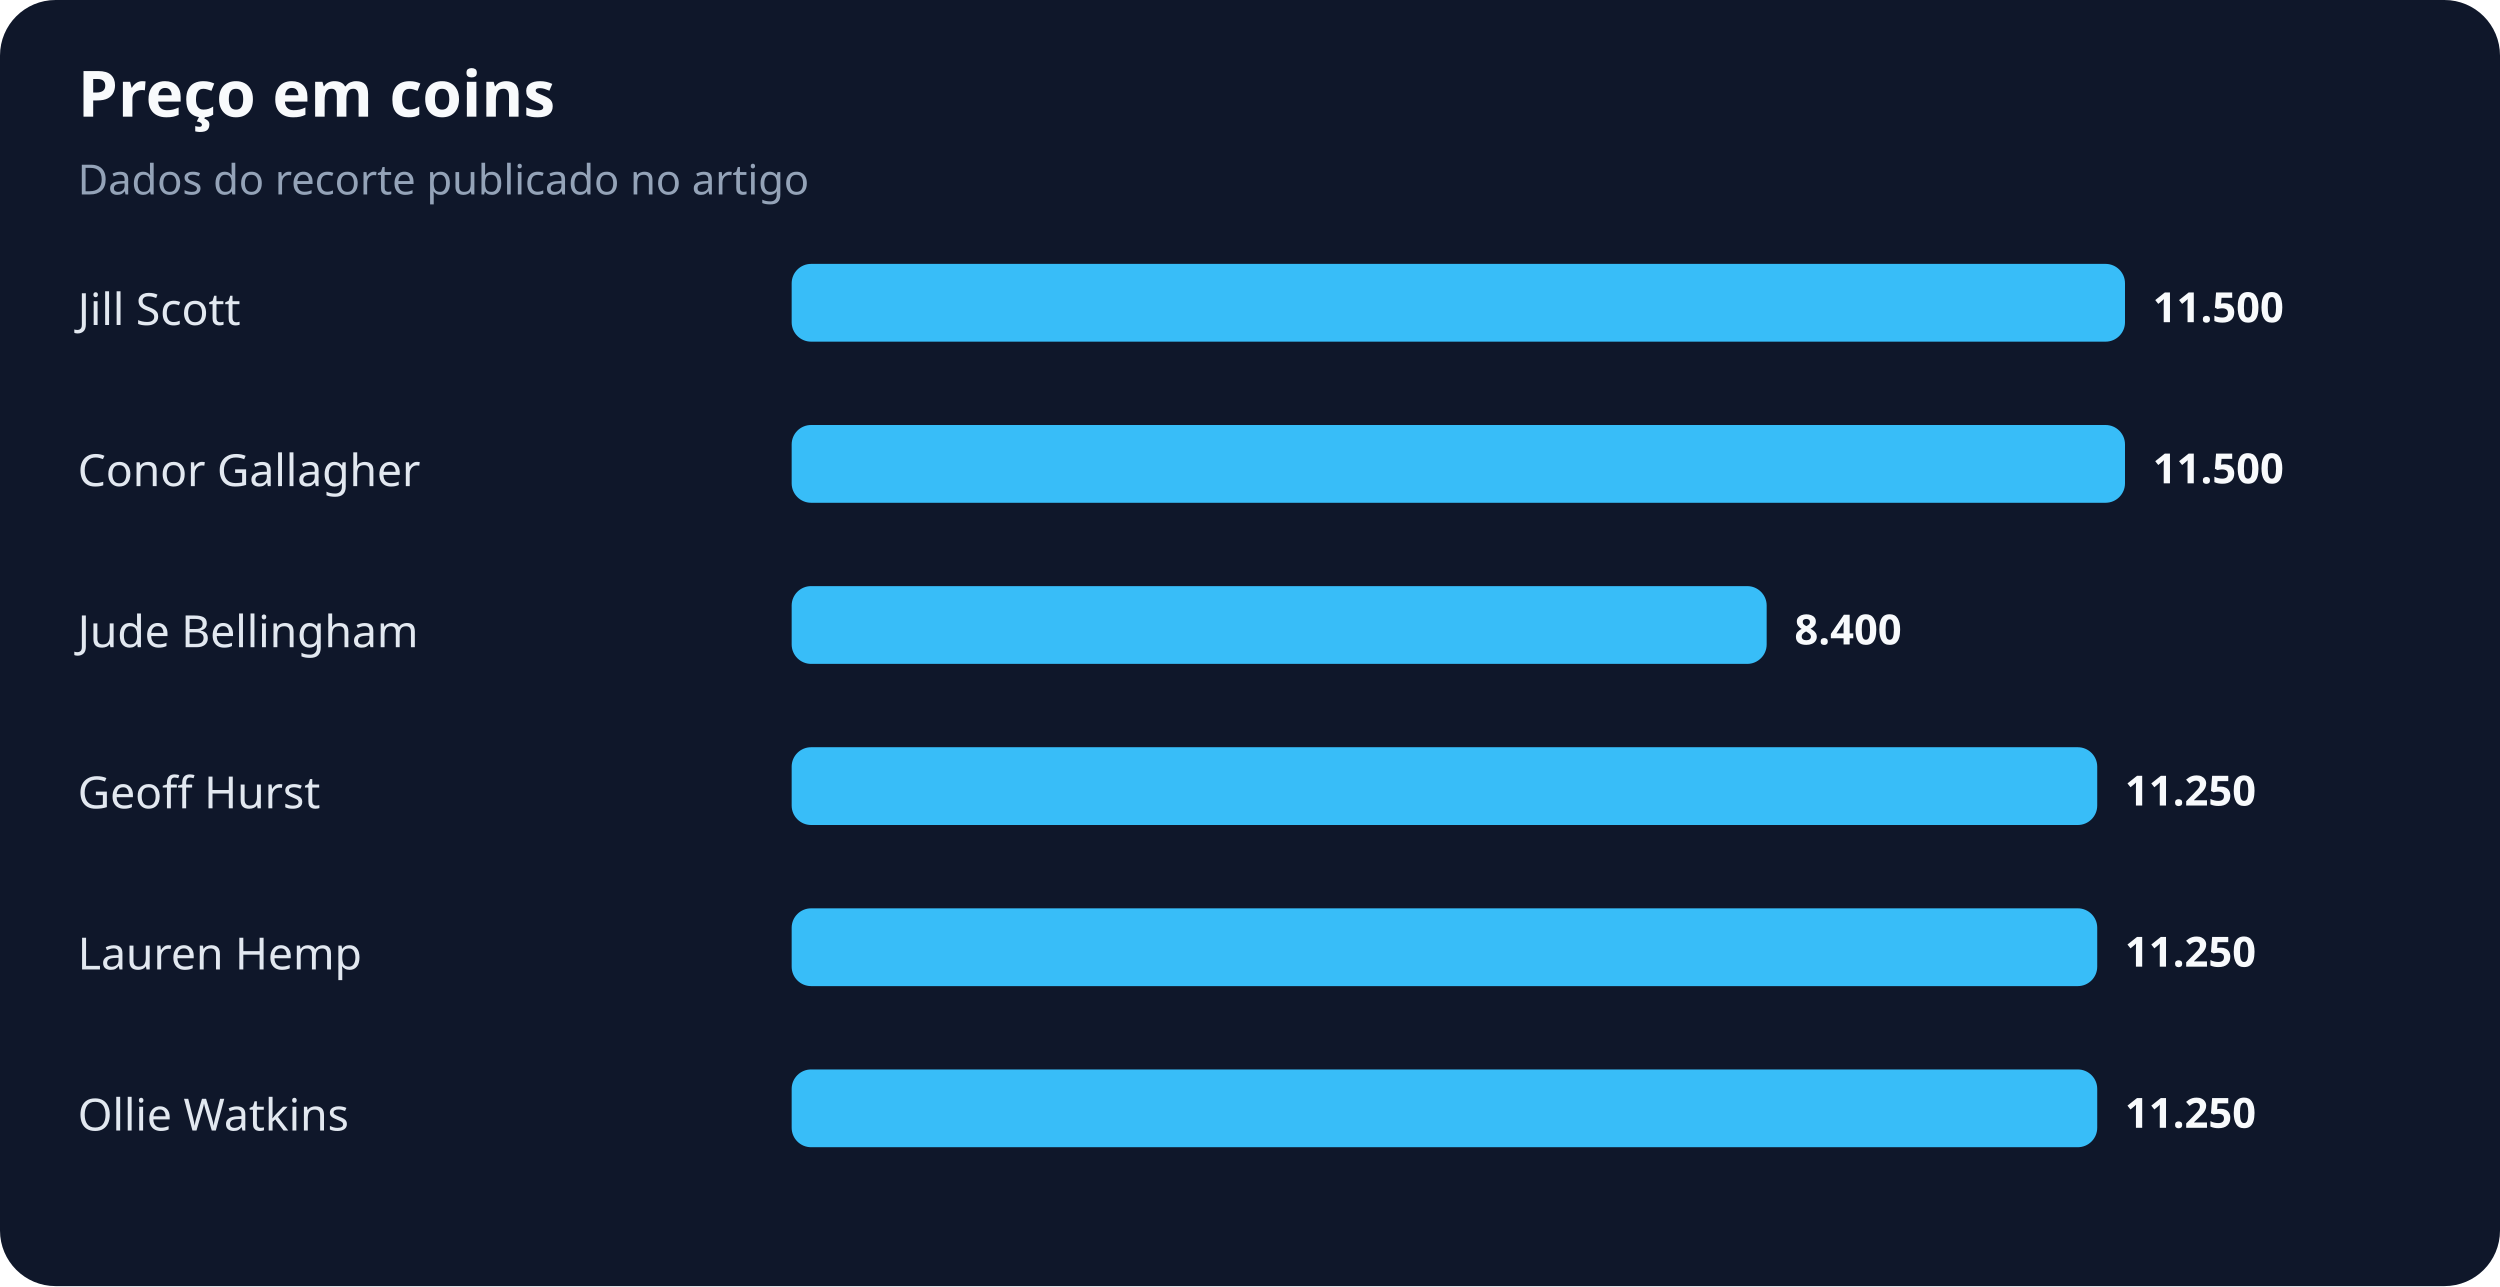
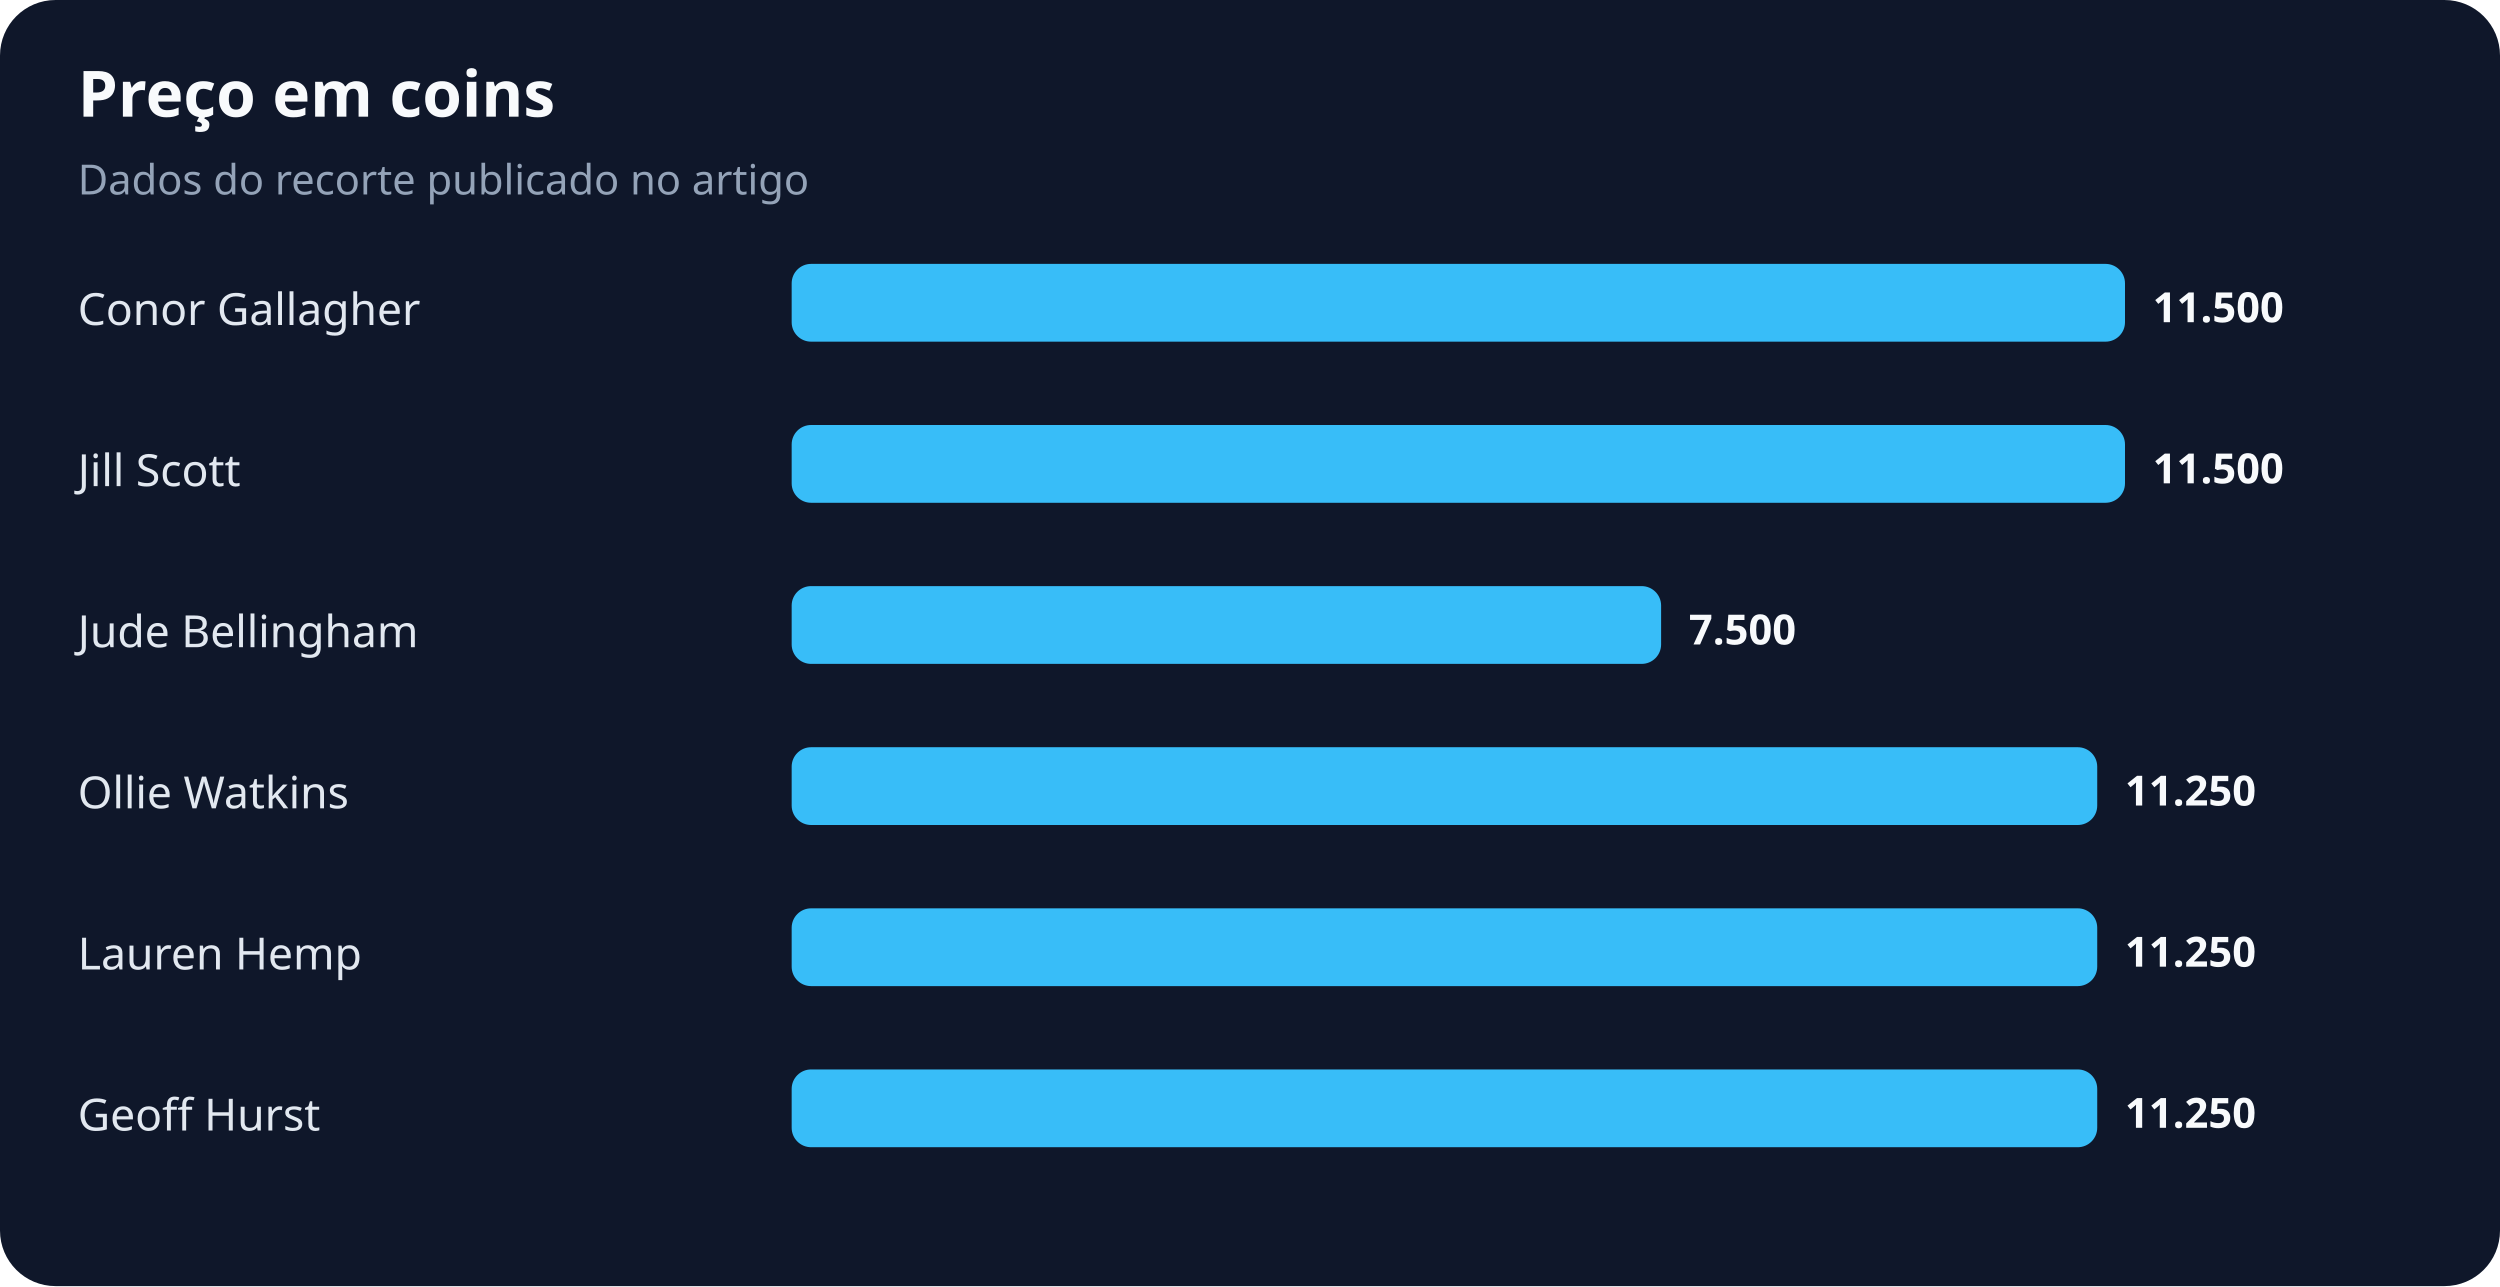
<svg xmlns="http://www.w3.org/2000/svg" width="900" height="463" viewBox="0 0 900 463" role="img" aria-labelledby="title desc">
  <rect width="100%" height="100%" rx="20" fill="#0f172a" />
  <text x="28" y="42" fill="#f8fafc" font-family="system-ui,sans-serif" font-size="23" font-weight="700">Preço em coins</text>
  <text x="28" y="70" fill="#94a3b8" font-family="system-ui,sans-serif" font-size="15">Dados do recorte publicado no artigo</text>
-   <text x="28" y="117" fill="#e2e8f0" font-family="system-ui,sans-serif" font-size="16">Jill Scott</text>
+   <text x="28" y="117" fill="#e2e8f0" font-family="system-ui,sans-serif" font-size="16">Conor Gallagher</text>
  <rect x="285" y="95" width="480" height="28" rx="7" fill="#38bdf8" />
  <text x="775" y="116" fill="#f8fafc" font-family="system-ui,sans-serif" font-size="15" font-weight="700">11.500</text>
-   <text x="28" y="175" fill="#e2e8f0" font-family="system-ui,sans-serif" font-size="16">Conor Gallagher</text>
+   <text x="28" y="175" fill="#e2e8f0" font-family="system-ui,sans-serif" font-size="16">Jill Scott</text>
  <rect x="285" y="153" width="480" height="28" rx="7" fill="#38bdf8" />
  <text x="775" y="174" fill="#f8fafc" font-family="system-ui,sans-serif" font-size="15" font-weight="700">11.500</text>
  <text x="28" y="233" fill="#e2e8f0" font-family="system-ui,sans-serif" font-size="16">Jude Bellingham</text>
-   <rect x="285" y="211" width="351" height="28" rx="7" fill="#38bdf8" />
-   <text x="646" y="232" fill="#f8fafc" font-family="system-ui,sans-serif" font-size="15" font-weight="700">8.400</text>
-   <text x="28" y="291" fill="#e2e8f0" font-family="system-ui,sans-serif" font-size="16">Geoff Hurst</text>
+   <rect x="285" y="211" width="313" height="28" rx="7" fill="#38bdf8" />
+   <text x="608" y="232" fill="#f8fafc" font-family="system-ui,sans-serif" font-size="15" font-weight="700">7.500</text>
+   <text x="28" y="291" fill="#e2e8f0" font-family="system-ui,sans-serif" font-size="16">Ollie Watkins</text>
  <rect x="285" y="269" width="470" height="28" rx="7" fill="#38bdf8" />
  <text x="765" y="290" fill="#f8fafc" font-family="system-ui,sans-serif" font-size="15" font-weight="700">11.250</text>
  <text x="28" y="349" fill="#e2e8f0" font-family="system-ui,sans-serif" font-size="16">Lauren Hemp</text>
  <rect x="285" y="327" width="470" height="28" rx="7" fill="#38bdf8" />
  <text x="765" y="348" fill="#f8fafc" font-family="system-ui,sans-serif" font-size="15" font-weight="700">11.250</text>
-   <text x="28" y="407" fill="#e2e8f0" font-family="system-ui,sans-serif" font-size="16">Ollie Watkins</text>
+   <text x="28" y="407" fill="#e2e8f0" font-family="system-ui,sans-serif" font-size="16">Geoff Hurst</text>
  <rect x="285" y="385" width="470" height="28" rx="7" fill="#38bdf8" />
  <text x="765" y="406" fill="#f8fafc" font-family="system-ui,sans-serif" font-size="15" font-weight="700">11.250</text>
</svg>
